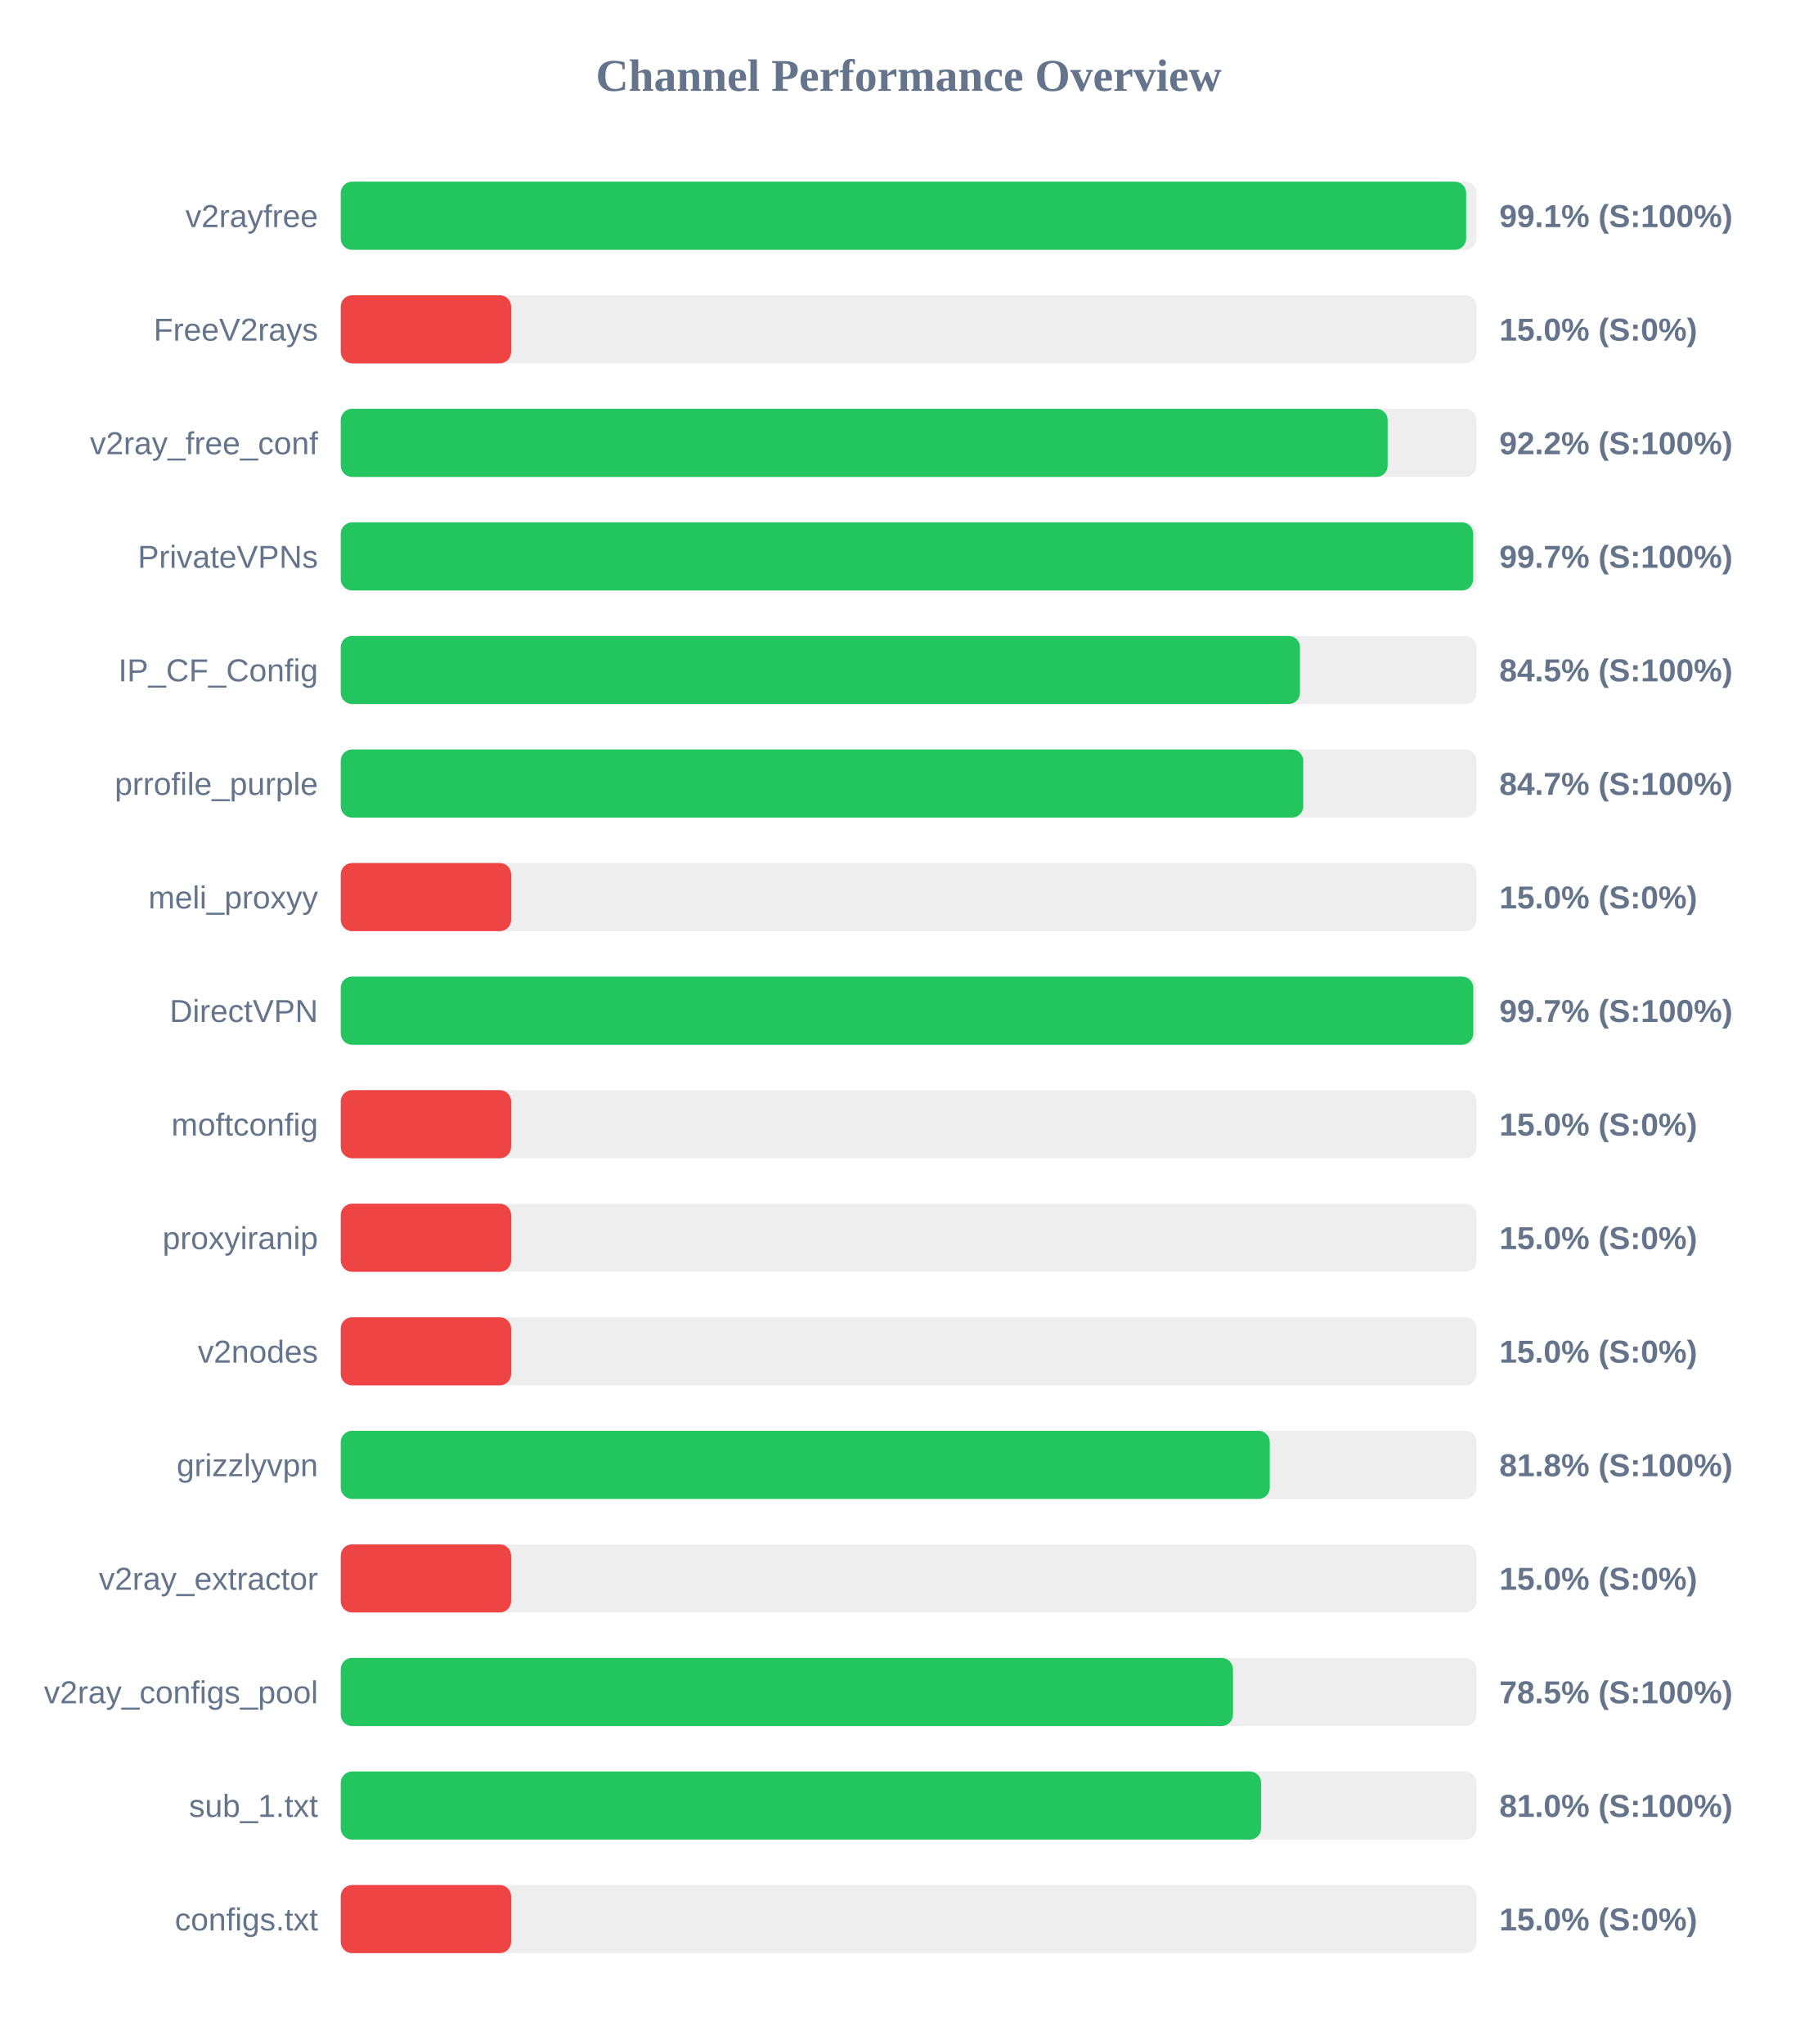
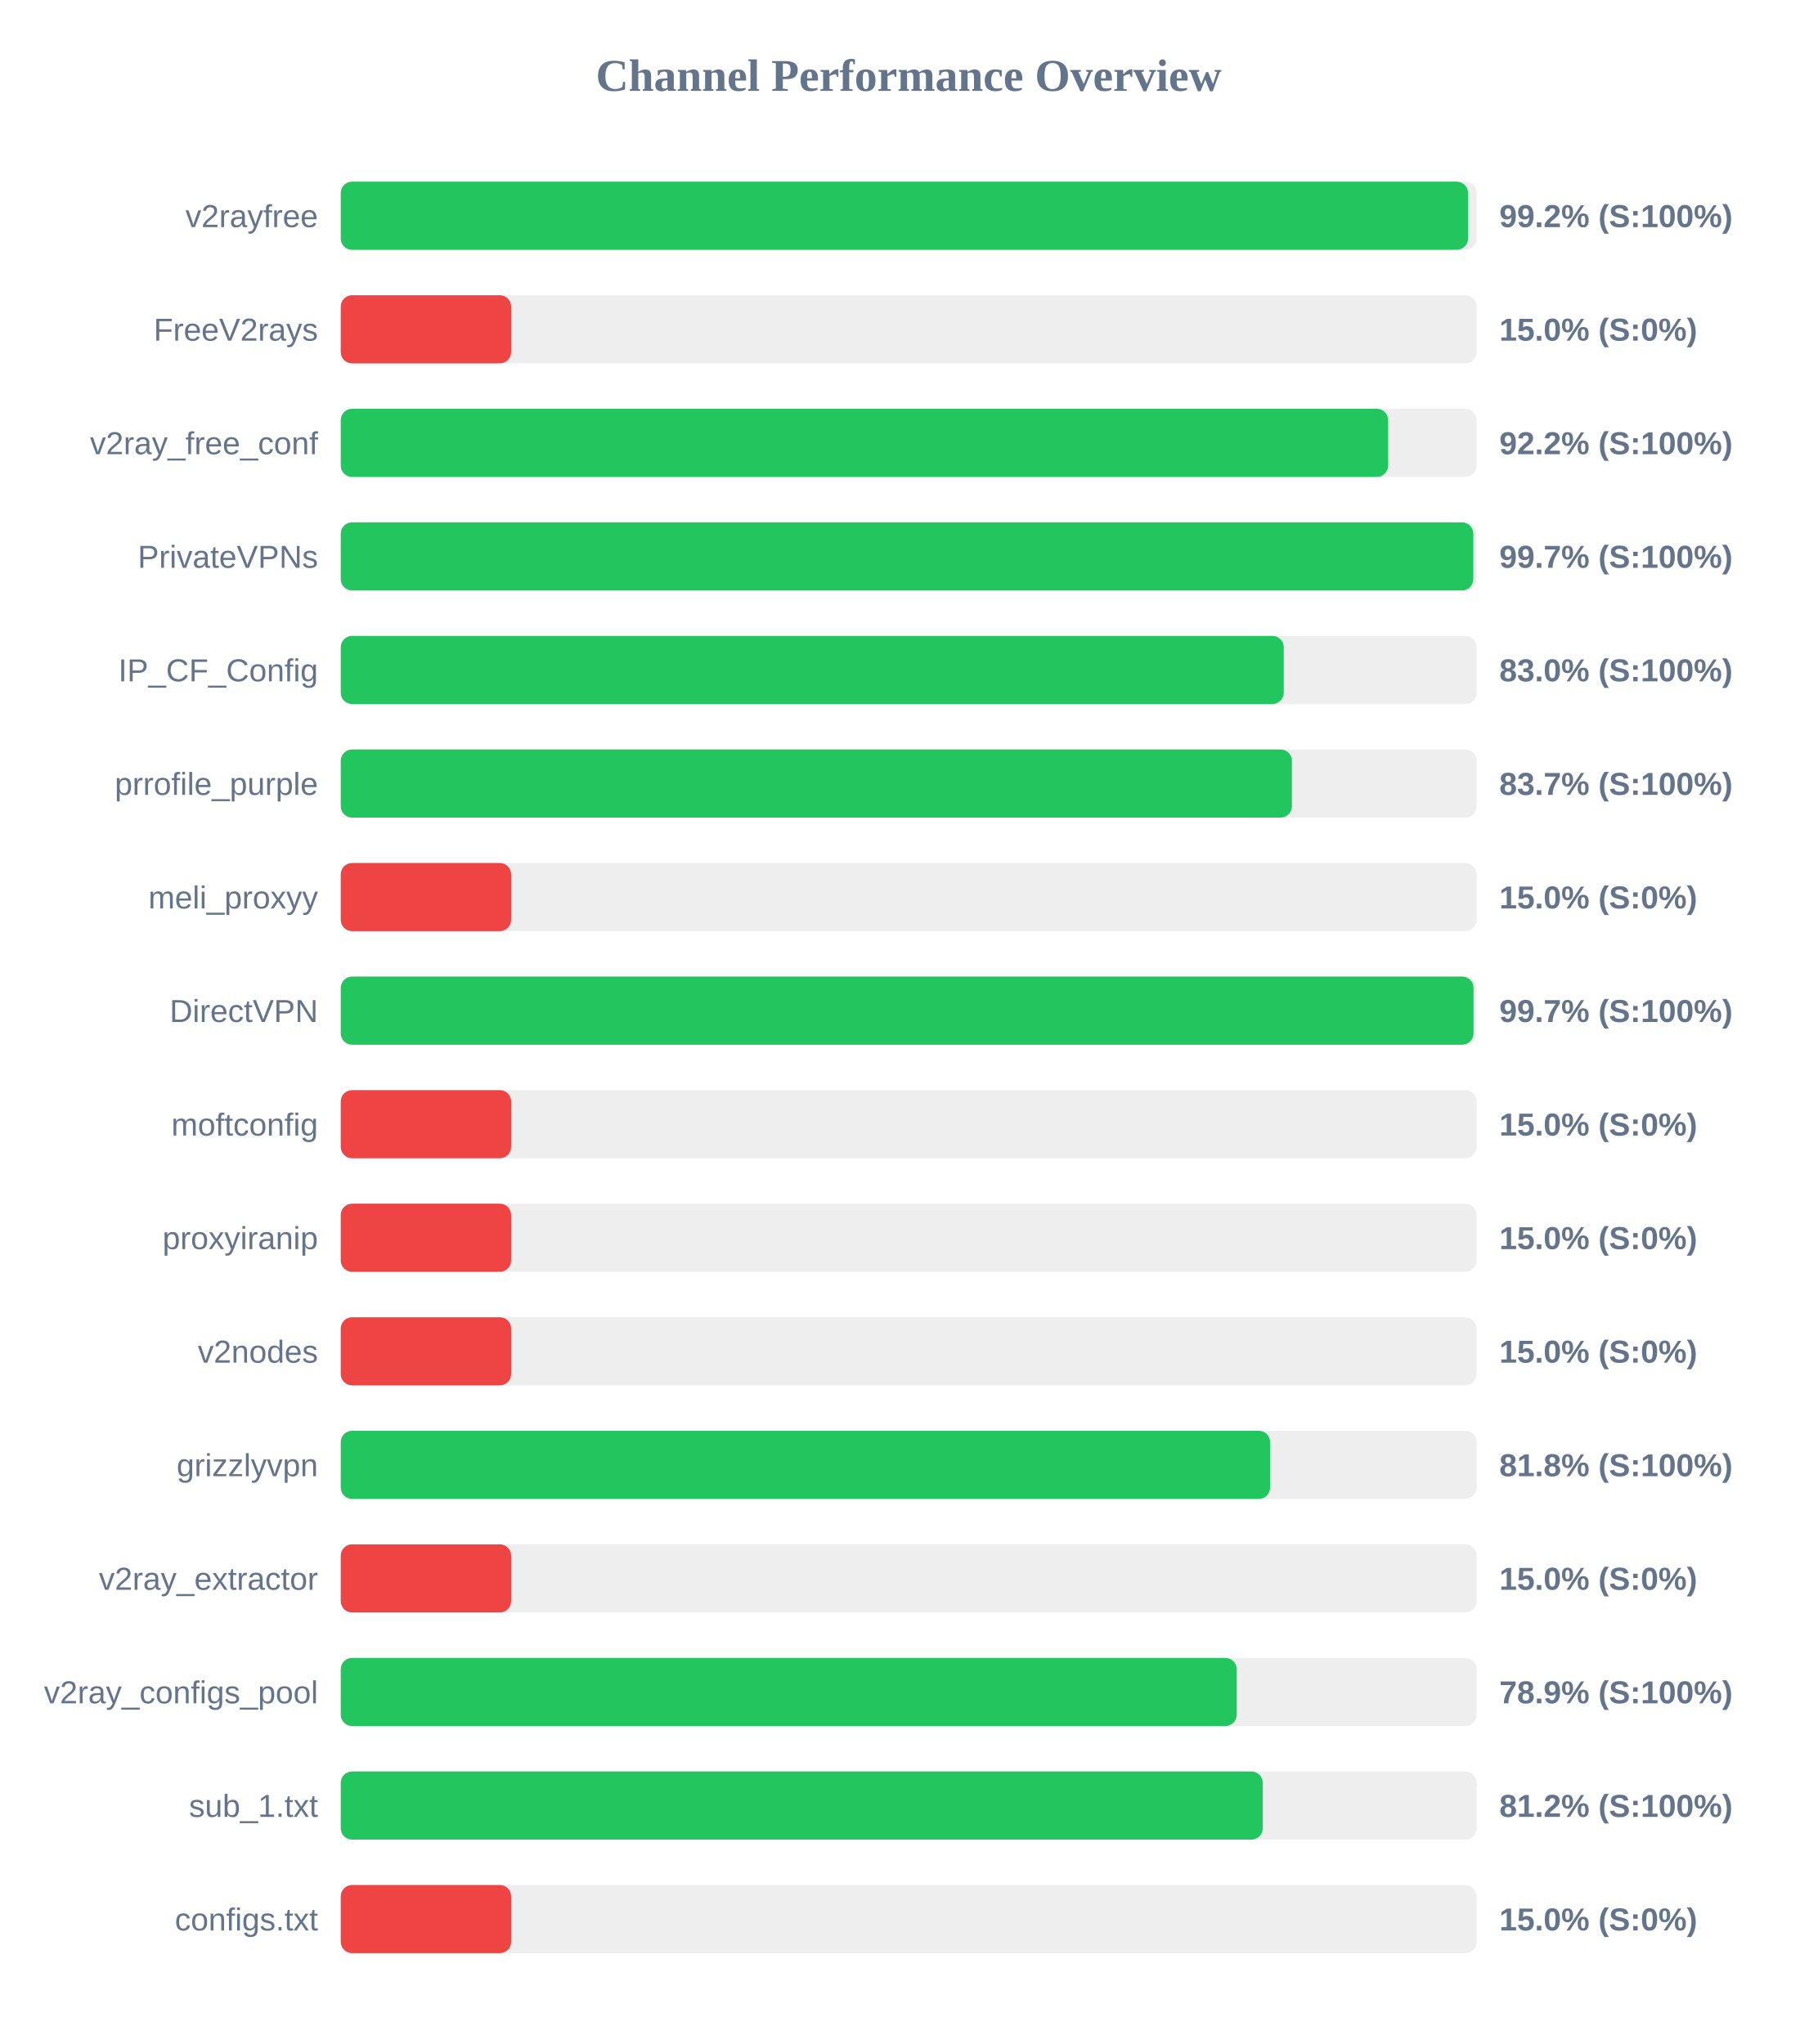
<svg xmlns="http://www.w3.org/2000/svg" width="800" height="900" version="1.1">
  <style>
        .row { font: 14px Arial; fill: #64748b; }
        .score { font: bold 14px Arial; fill: #64748b; }
    </style>
  <text x="400" y="40" text-anchor="middle" font-size="20px" font-weight="bold" fill="#64748b">Channel Performance Overview</text>
  <rect x="150" y="80" width="500" height="30" fill="#eee" rx="5" />
-   <rect x="150" y="80" width="495.4" height="30" fill="#22c55e" rx="5" />
+   <rect x="150" y="80" width="496.25" height="30" fill="#22c55e" rx="5" />
  <text x="140" y="100" text-anchor="end" class="row">v2rayfree</text>
-   <text x="660" y="100" text-anchor="start" class="score">99.1% (S:100%)</text>
+   <text x="660" y="100" text-anchor="start" class="score">99.2% (S:100%)</text>
  <rect x="150" y="130" width="500" height="30" fill="#eee" rx="5" />
  <rect x="150" y="130" width="75.0" height="30" fill="#ef4444" rx="5" />
  <text x="140" y="150" text-anchor="end" class="row">FreeV2rays</text>
  <text x="660" y="150" text-anchor="start" class="score">15.0% (S:0%)</text>
  <rect x="150" y="180" width="500" height="30" fill="#eee" rx="5" />
-   <rect x="150" y="180" width="460.85" height="30" fill="#22c55e" rx="5" />
+   <rect x="150" y="180" width="461.05" height="30" fill="#22c55e" rx="5" />
  <text x="140" y="200" text-anchor="end" class="row">v2ray_free_conf</text>
  <text x="660" y="200" text-anchor="start" class="score">92.2% (S:100%)</text>
  <rect x="150" y="230" width="500" height="30" fill="#eee" rx="5" />
-   <rect x="150" y="230" width="498.5" height="30" fill="#22c55e" rx="5" />
+   <rect x="150" y="230" width="498.55" height="30" fill="#22c55e" rx="5" />
  <text x="140" y="250" text-anchor="end" class="row">PrivateVPNs</text>
  <text x="660" y="250" text-anchor="start" class="score">99.7% (S:100%)</text>
  <rect x="150" y="280" width="500" height="30" fill="#eee" rx="5" />
-   <rect x="150" y="280" width="422.25" height="30" fill="#22c55e" rx="5" />
+   <rect x="150" y="280" width="415.1" height="30" fill="#22c55e" rx="5" />
  <text x="140" y="300" text-anchor="end" class="row">IP_CF_Config</text>
-   <text x="660" y="300" text-anchor="start" class="score">84.5% (S:100%)</text>
+   <text x="660" y="300" text-anchor="start" class="score">83.0% (S:100%)</text>
  <rect x="150" y="330" width="500" height="30" fill="#eee" rx="5" />
-   <rect x="150" y="330" width="423.7" height="30" fill="#22c55e" rx="5" />
+   <rect x="150" y="330" width="418.7" height="30" fill="#22c55e" rx="5" />
  <text x="140" y="350" text-anchor="end" class="row">prrofile_purple</text>
-   <text x="660" y="350" text-anchor="start" class="score">84.7% (S:100%)</text>
+   <text x="660" y="350" text-anchor="start" class="score">83.7% (S:100%)</text>
  <rect x="150" y="380" width="500" height="30" fill="#eee" rx="5" />
  <rect x="150" y="380" width="75.0" height="30" fill="#ef4444" rx="5" />
  <text x="140" y="400" text-anchor="end" class="row">meli_proxyy</text>
  <text x="660" y="400" text-anchor="start" class="score">15.0% (S:0%)</text>
  <rect x="150" y="430" width="500" height="30" fill="#eee" rx="5" />
-   <rect x="150" y="430" width="498.55" height="30" fill="#22c55e" rx="5" />
+   <rect x="150" y="430" width="498.65" height="30" fill="#22c55e" rx="5" />
  <text x="140" y="450" text-anchor="end" class="row">DirectVPN</text>
  <text x="660" y="450" text-anchor="start" class="score">99.7% (S:100%)</text>
  <rect x="150" y="480" width="500" height="30" fill="#eee" rx="5" />
  <rect x="150" y="480" width="75.0" height="30" fill="#ef4444" rx="5" />
  <text x="140" y="500" text-anchor="end" class="row">moftconfig</text>
  <text x="660" y="500" text-anchor="start" class="score">15.0% (S:0%)</text>
  <rect x="150" y="530" width="500" height="30" fill="#eee" rx="5" />
  <rect x="150" y="530" width="75.0" height="30" fill="#ef4444" rx="5" />
  <text x="140" y="550" text-anchor="end" class="row">proxyiranip</text>
  <text x="660" y="550" text-anchor="start" class="score">15.0% (S:0%)</text>
  <rect x="150" y="580" width="500" height="30" fill="#eee" rx="5" />
  <rect x="150" y="580" width="75.0" height="30" fill="#ef4444" rx="5" />
  <text x="140" y="600" text-anchor="end" class="row">v2nodes</text>
  <text x="660" y="600" text-anchor="start" class="score">15.0% (S:0%)</text>
  <rect x="150" y="630" width="500" height="30" fill="#eee" rx="5" />
-   <rect x="150" y="630" width="408.95" height="30" fill="#22c55e" rx="5" />
+   <rect x="150" y="630" width="409.1" height="30" fill="#22c55e" rx="5" />
  <text x="140" y="650" text-anchor="end" class="row">grizzlyvpn</text>
  <text x="660" y="650" text-anchor="start" class="score">81.8% (S:100%)</text>
  <rect x="150" y="680" width="500" height="30" fill="#eee" rx="5" />
  <rect x="150" y="680" width="75.0" height="30" fill="#ef4444" rx="5" />
  <text x="140" y="700" text-anchor="end" class="row">v2ray_extractor</text>
  <text x="660" y="700" text-anchor="start" class="score">15.0% (S:0%)</text>
  <rect x="150" y="730" width="500" height="30" fill="#eee" rx="5" />
-   <rect x="150" y="730" width="392.75" height="30" fill="#22c55e" rx="5" />
+   <rect x="150" y="730" width="394.4" height="30" fill="#22c55e" rx="5" />
  <text x="140" y="750" text-anchor="end" class="row">v2ray_configs_pool</text>
-   <text x="660" y="750" text-anchor="start" class="score">78.5% (S:100%)</text>
+   <text x="660" y="750" text-anchor="start" class="score">78.9% (S:100%)</text>
  <rect x="150" y="780" width="500" height="30" fill="#eee" rx="5" />
-   <rect x="150" y="780" width="405.15" height="30" fill="#22c55e" rx="5" />
+   <rect x="150" y="780" width="405.85" height="30" fill="#22c55e" rx="5" />
  <text x="140" y="800" text-anchor="end" class="row">sub_1.txt</text>
-   <text x="660" y="800" text-anchor="start" class="score">81.0% (S:100%)</text>
+   <text x="660" y="800" text-anchor="start" class="score">81.2% (S:100%)</text>
  <rect x="150" y="830" width="500" height="30" fill="#eee" rx="5" />
  <rect x="150" y="830" width="75.0" height="30" fill="#ef4444" rx="5" />
  <text x="140" y="850" text-anchor="end" class="row">configs.txt</text>
  <text x="660" y="850" text-anchor="start" class="score">15.0% (S:0%)</text>
</svg>
